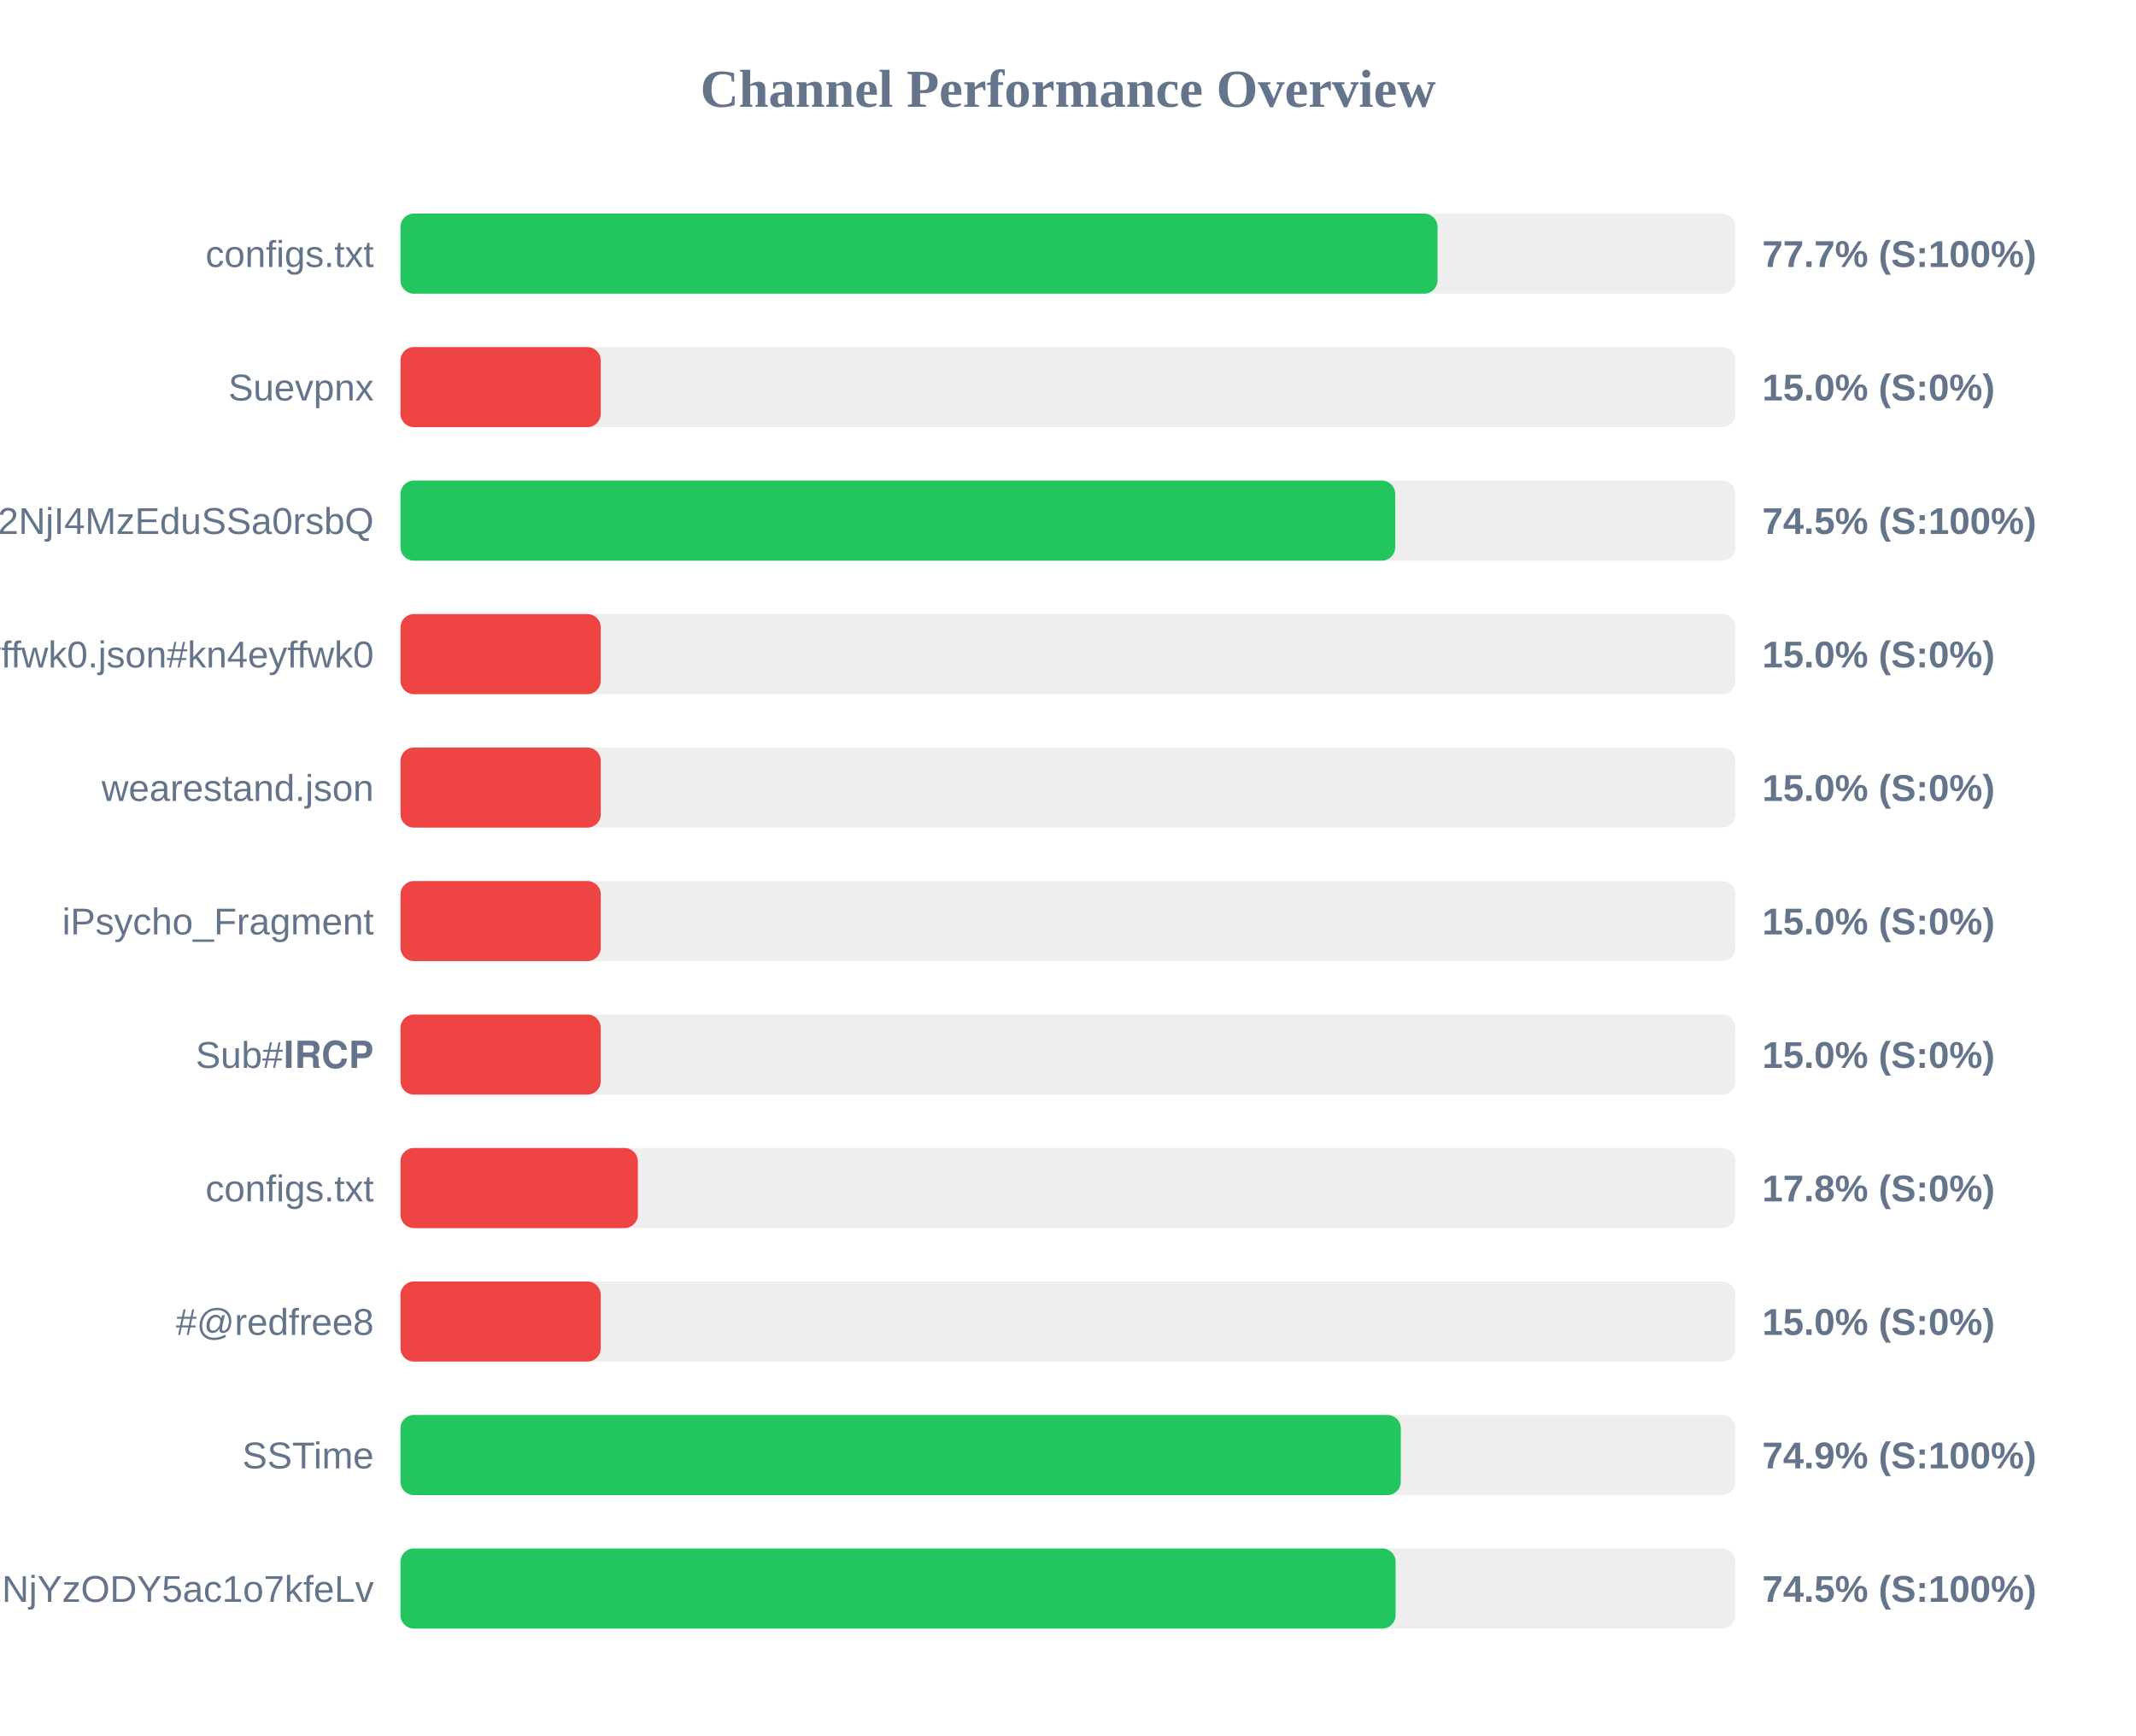
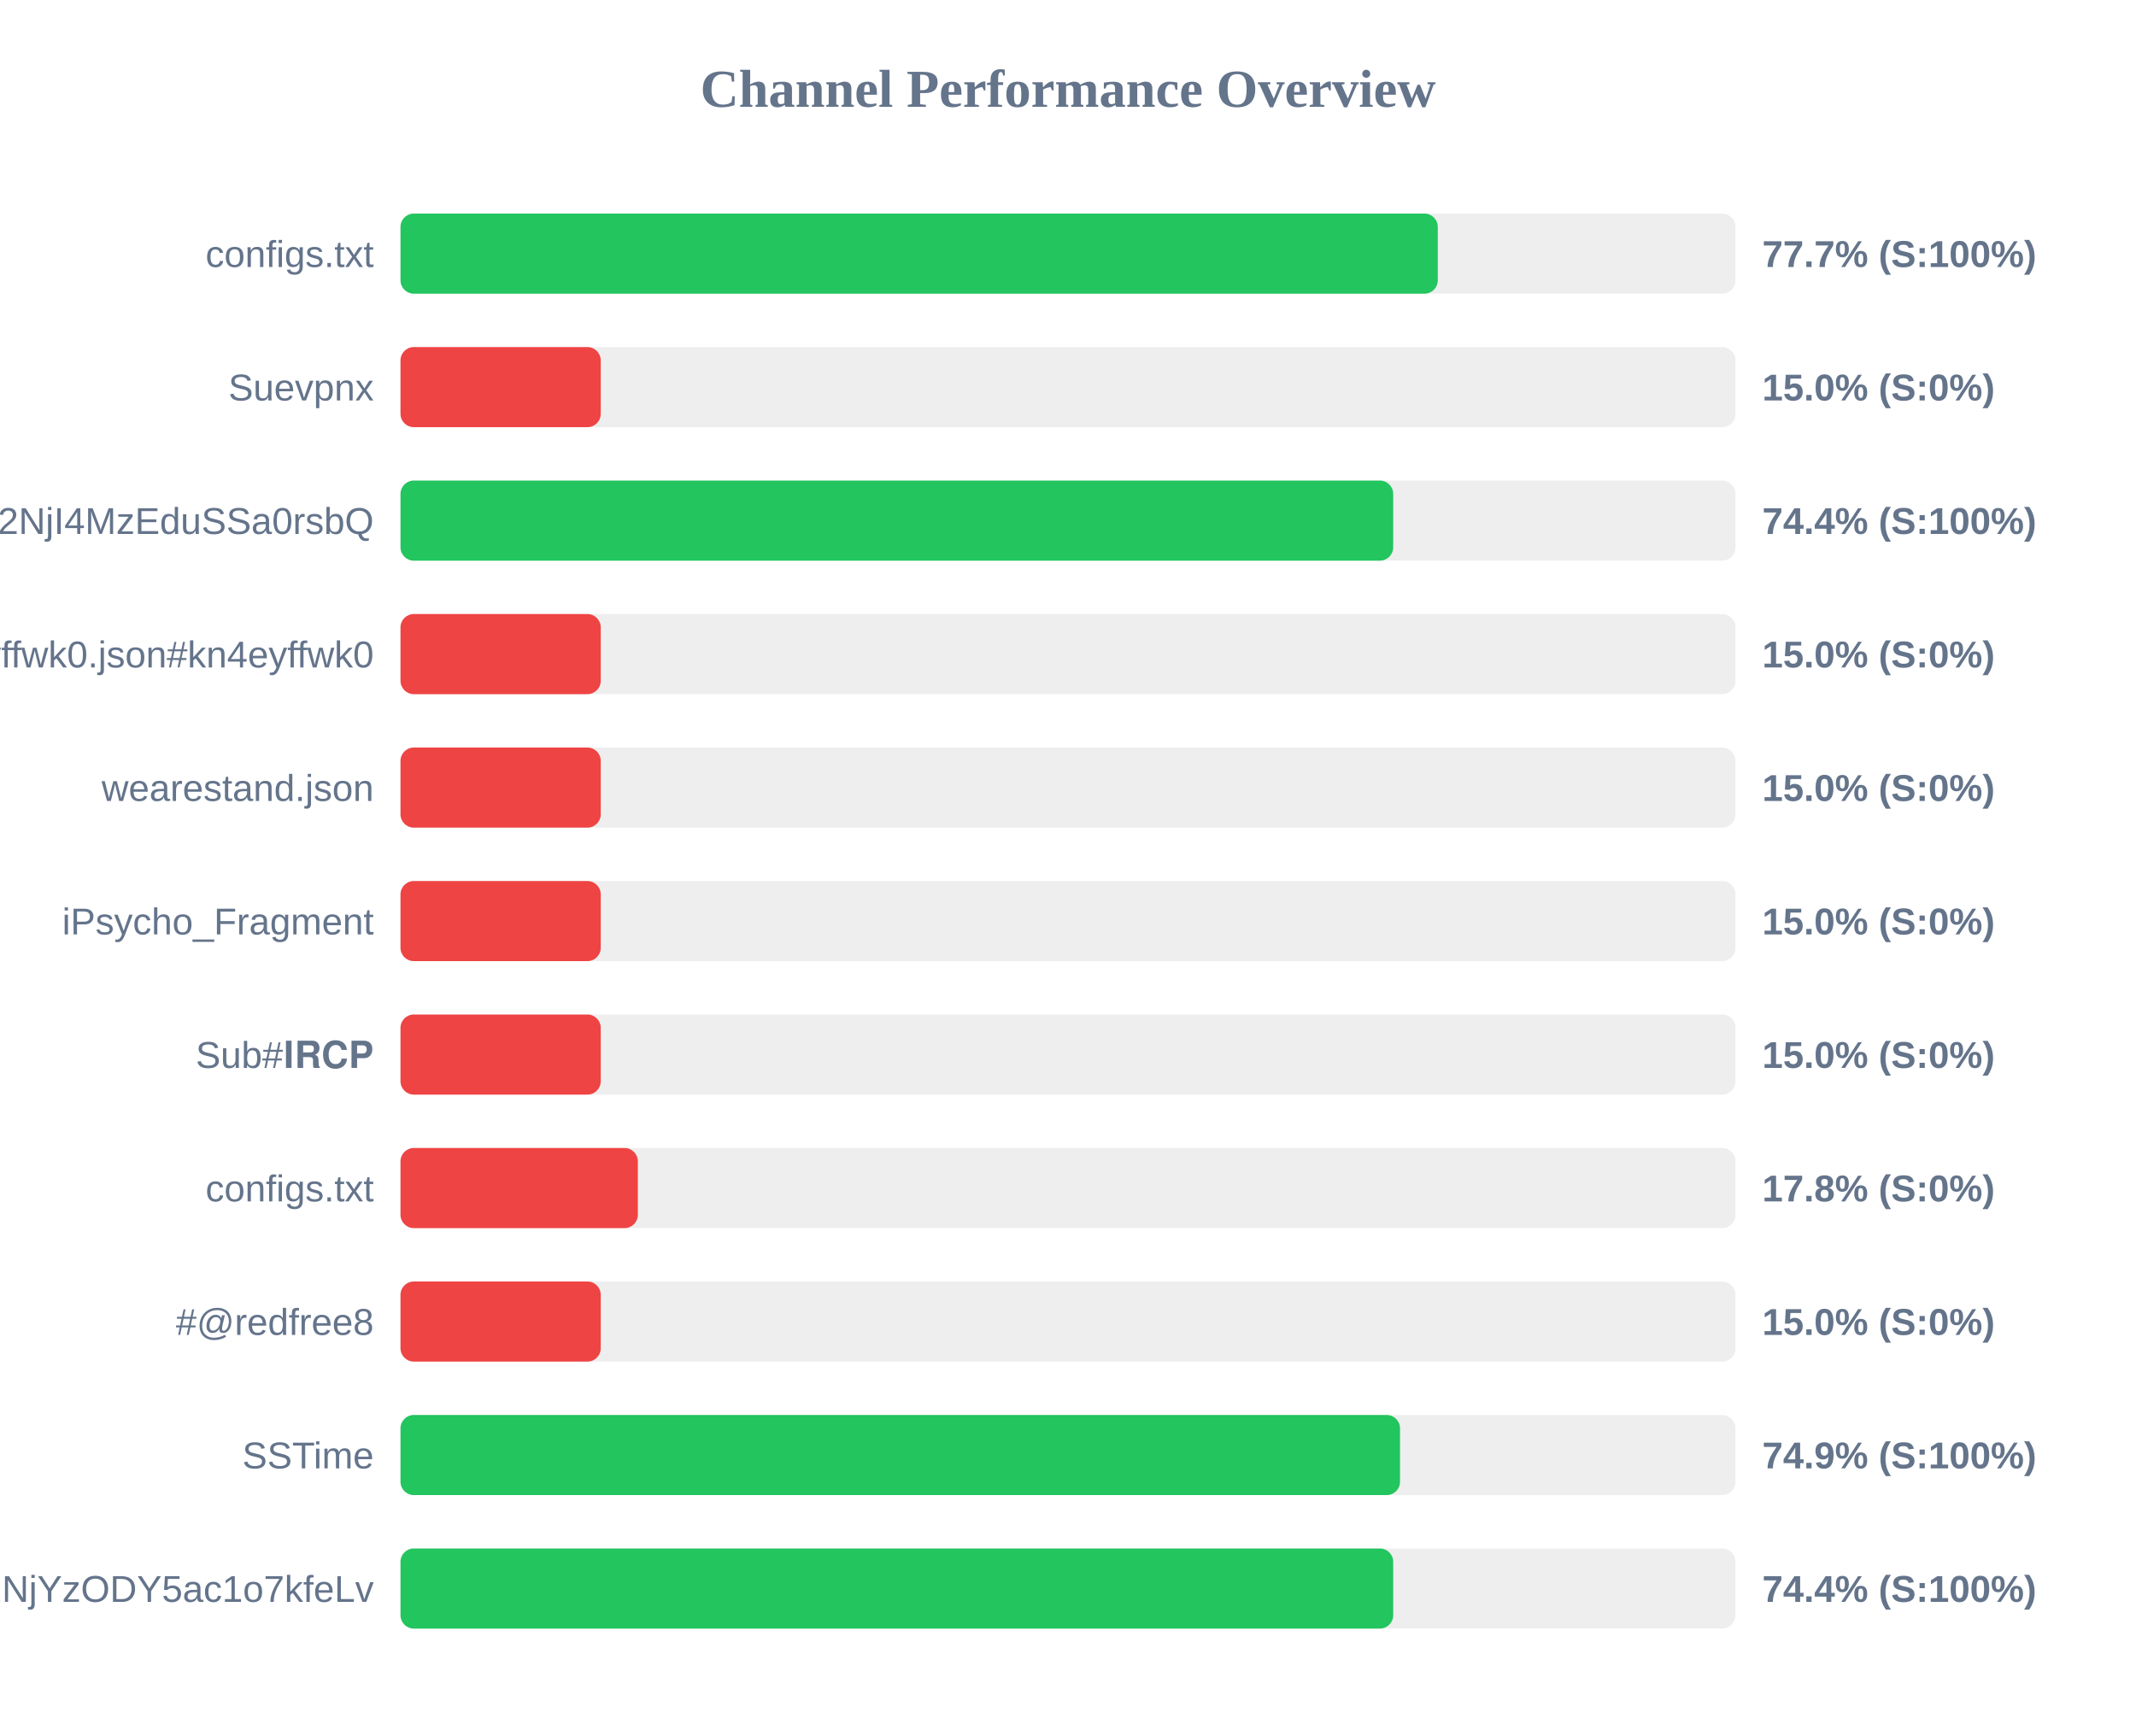
<svg xmlns="http://www.w3.org/2000/svg" width="800" height="650" version="1.1">
  <style>
        .row { font: 14px Arial; fill: #64748b; }
        .score { font: bold 14px Arial; fill: #64748b; }
    </style>
  <text x="400" y="40" text-anchor="middle" font-size="20px" font-weight="bold" fill="#64748b">Channel Performance Overview</text>
  <rect x="150" y="80" width="500" height="30" fill="#eee" rx="5" />
-   <rect x="150" y="80" width="388.4" height="30" fill="#22c55e" rx="5" />
+   <rect x="150" y="80" width="388.5" height="30" fill="#22c55e" rx="5" />
  <text x="140" y="100" text-anchor="end" class="row">configs.txt</text>
  <text x="660" y="100" text-anchor="start" class="score">77.7% (S:100%)</text>
  <rect x="150" y="130" width="500" height="30" fill="#eee" rx="5" />
  <rect x="150" y="130" width="75.0" height="30" fill="#ef4444" rx="5" />
  <text x="140" y="150" text-anchor="end" class="row">Suevpnx</text>
  <text x="660" y="150" text-anchor="start" class="score">15.0% (S:0%)</text>
  <rect x="150" y="180" width="500" height="30" fill="#eee" rx="5" />
-   <rect x="150" y="180" width="372.55" height="30" fill="#22c55e" rx="5" />
+   <rect x="150" y="180" width="371.8" height="30" fill="#22c55e" rx="5" />
  <text x="140" y="200" text-anchor="end" class="row">NTYyMjc2NDA5LDE3NDU2NjI4MzEduSSa0rsbQ</text>
-   <text x="660" y="200" text-anchor="start" class="score">74.5% (S:100%)</text>
+   <text x="660" y="200" text-anchor="start" class="score">74.4% (S:100%)</text>
  <rect x="150" y="230" width="500" height="30" fill="#eee" rx="5" />
  <rect x="150" y="230" width="75.0" height="30" fill="#ef4444" rx="5" />
  <text x="140" y="250" text-anchor="end" class="row">kn4eyffwk0.json#kn4eyffwk0</text>
  <text x="660" y="250" text-anchor="start" class="score">15.0% (S:0%)</text>
  <rect x="150" y="280" width="500" height="30" fill="#eee" rx="5" />
  <rect x="150" y="280" width="75.0" height="30" fill="#ef4444" rx="5" />
  <text x="140" y="300" text-anchor="end" class="row">wearestand.json</text>
  <text x="660" y="300" text-anchor="start" class="score">15.0% (S:0%)</text>
  <rect x="150" y="330" width="500" height="30" fill="#eee" rx="5" />
  <rect x="150" y="330" width="75.0" height="30" fill="#ef4444" rx="5" />
  <text x="140" y="350" text-anchor="end" class="row">iPsycho_Fragment</text>
  <text x="660" y="350" text-anchor="start" class="score">15.0% (S:0%)</text>
  <rect x="150" y="380" width="500" height="30" fill="#eee" rx="5" />
  <rect x="150" y="380" width="75.0" height="30" fill="#ef4444" rx="5" />
  <text x="140" y="400" text-anchor="end" class="row">Sub#𝐈𝐑𝐂𝐏</text>
  <text x="660" y="400" text-anchor="start" class="score">15.0% (S:0%)</text>
  <rect x="150" y="430" width="500" height="30" fill="#eee" rx="5" />
  <rect x="150" y="430" width="88.9" height="30" fill="#ef4444" rx="5" />
  <text x="140" y="450" text-anchor="end" class="row">configs.txt</text>
  <text x="660" y="450" text-anchor="start" class="score">17.8% (S:0%)</text>
  <rect x="150" y="480" width="500" height="30" fill="#eee" rx="5" />
  <rect x="150" y="480" width="75.0" height="30" fill="#ef4444" rx="5" />
  <text x="140" y="500" text-anchor="end" class="row">#@redfree8</text>
  <text x="660" y="500" text-anchor="start" class="score">15.0% (S:0%)</text>
  <rect x="150" y="530" width="500" height="30" fill="#eee" rx="5" />
-   <rect x="150" y="530" width="374.65" height="30" fill="#22c55e" rx="5" />
+   <rect x="150" y="530" width="374.35" height="30" fill="#22c55e" rx="5" />
  <text x="140" y="550" text-anchor="end" class="row">SSTime</text>
  <text x="660" y="550" text-anchor="start" class="score">74.9% (S:100%)</text>
  <rect x="150" y="580" width="500" height="30" fill="#eee" rx="5" />
-   <rect x="150" y="580" width="372.7" height="30" fill="#22c55e" rx="5" />
+   <rect x="150" y="580" width="371.8" height="30" fill="#22c55e" rx="5" />
  <text x="140" y="600" text-anchor="end" class="row">NjE3Mzg1MTE4MywxNzQ1NjYzODY5ac1o7kfeLv</text>
-   <text x="660" y="600" text-anchor="start" class="score">74.5% (S:100%)</text>
+   <text x="660" y="600" text-anchor="start" class="score">74.4% (S:100%)</text>
</svg>
